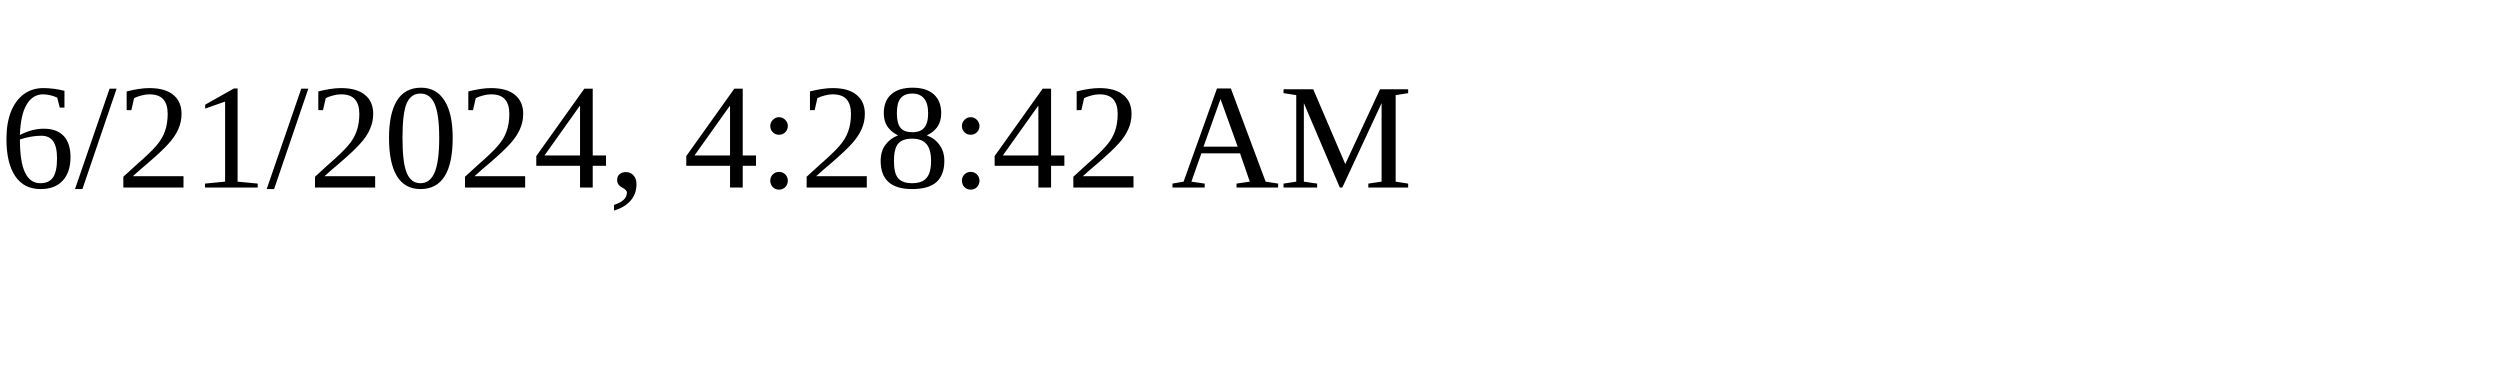
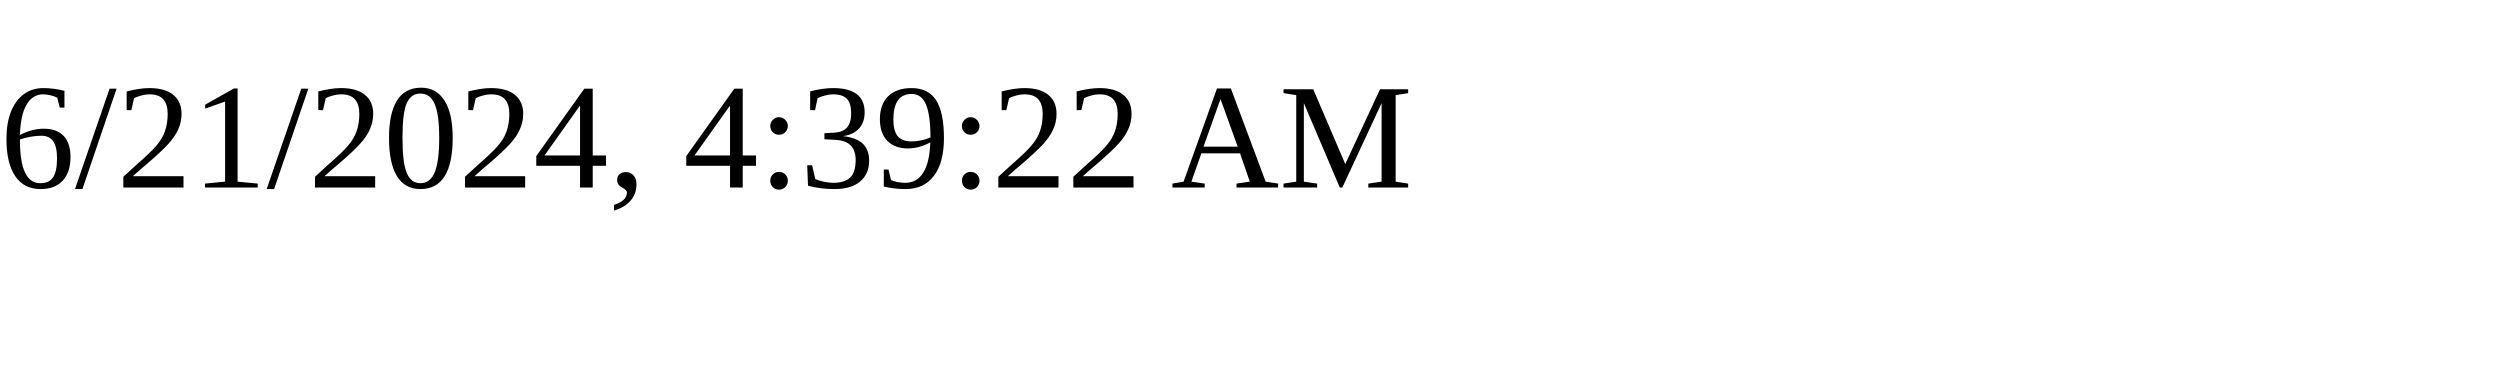
<svg xmlns="http://www.w3.org/2000/svg" height="30" width="200">
-   <text x="0" y="15">6/21/2024, 4:28:42 AM</text>
+   <text x="0" y="15">6/21/2024, 4:39:22 AM</text>
</svg>
